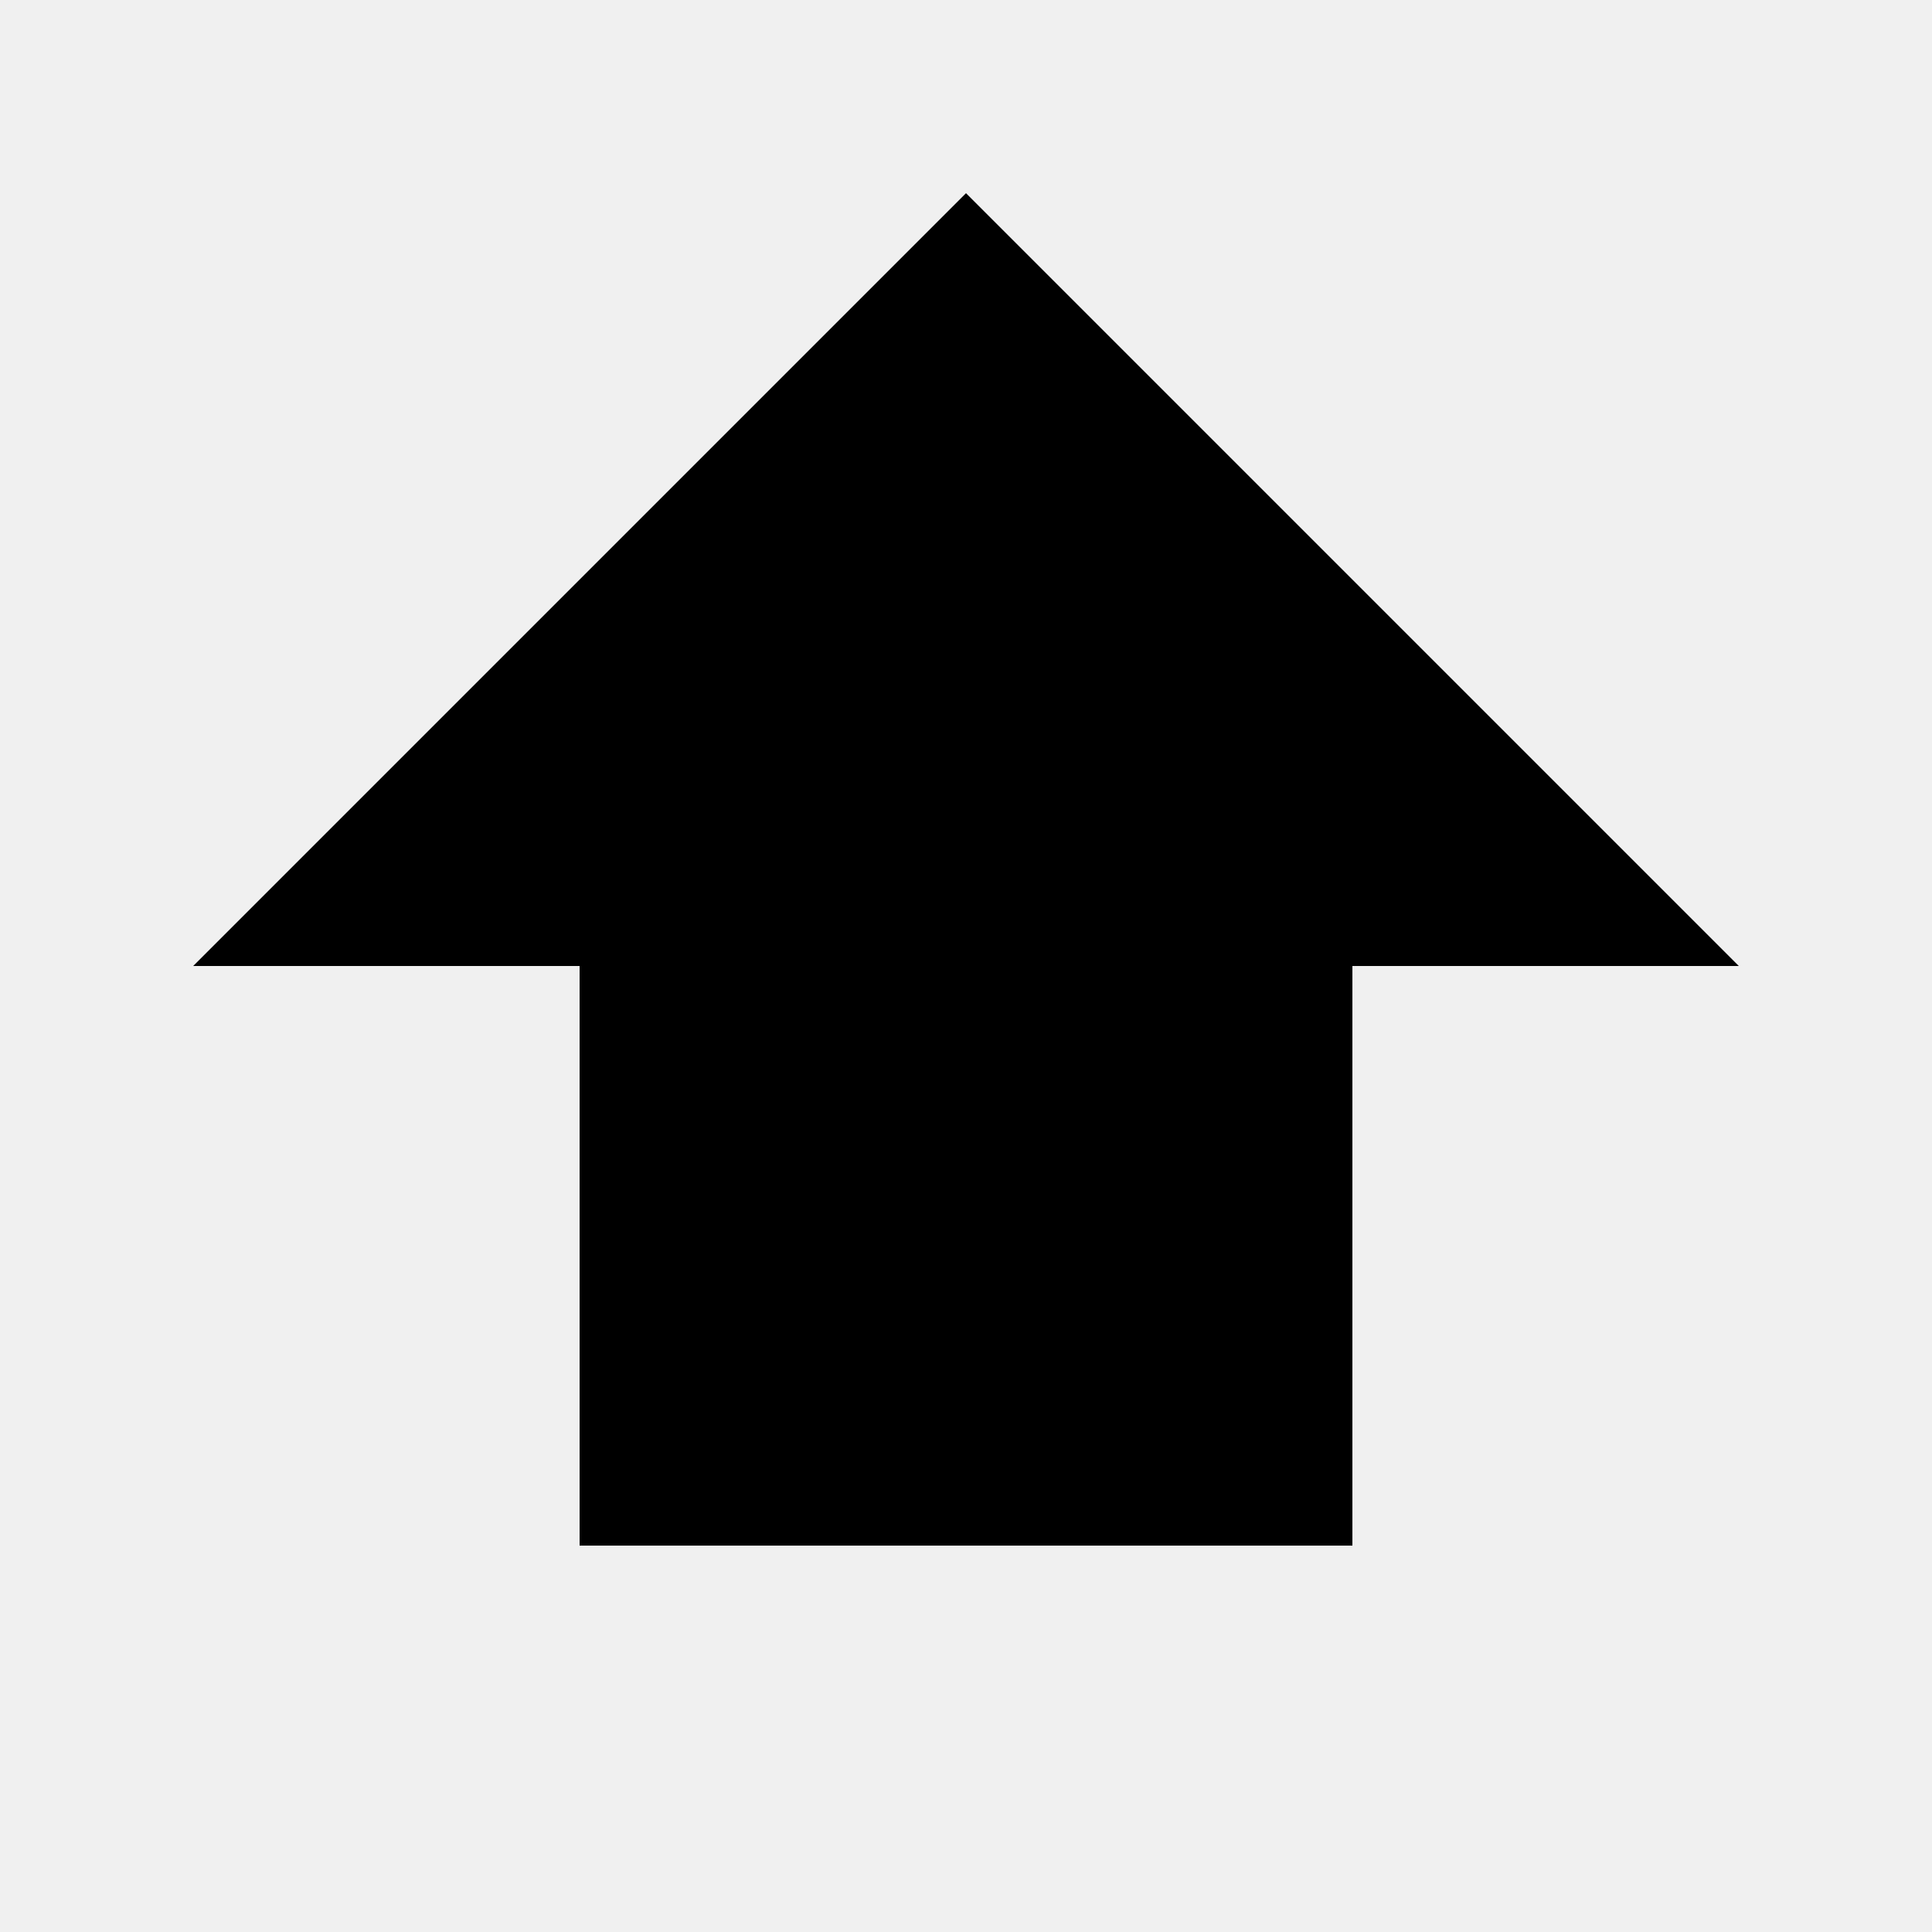
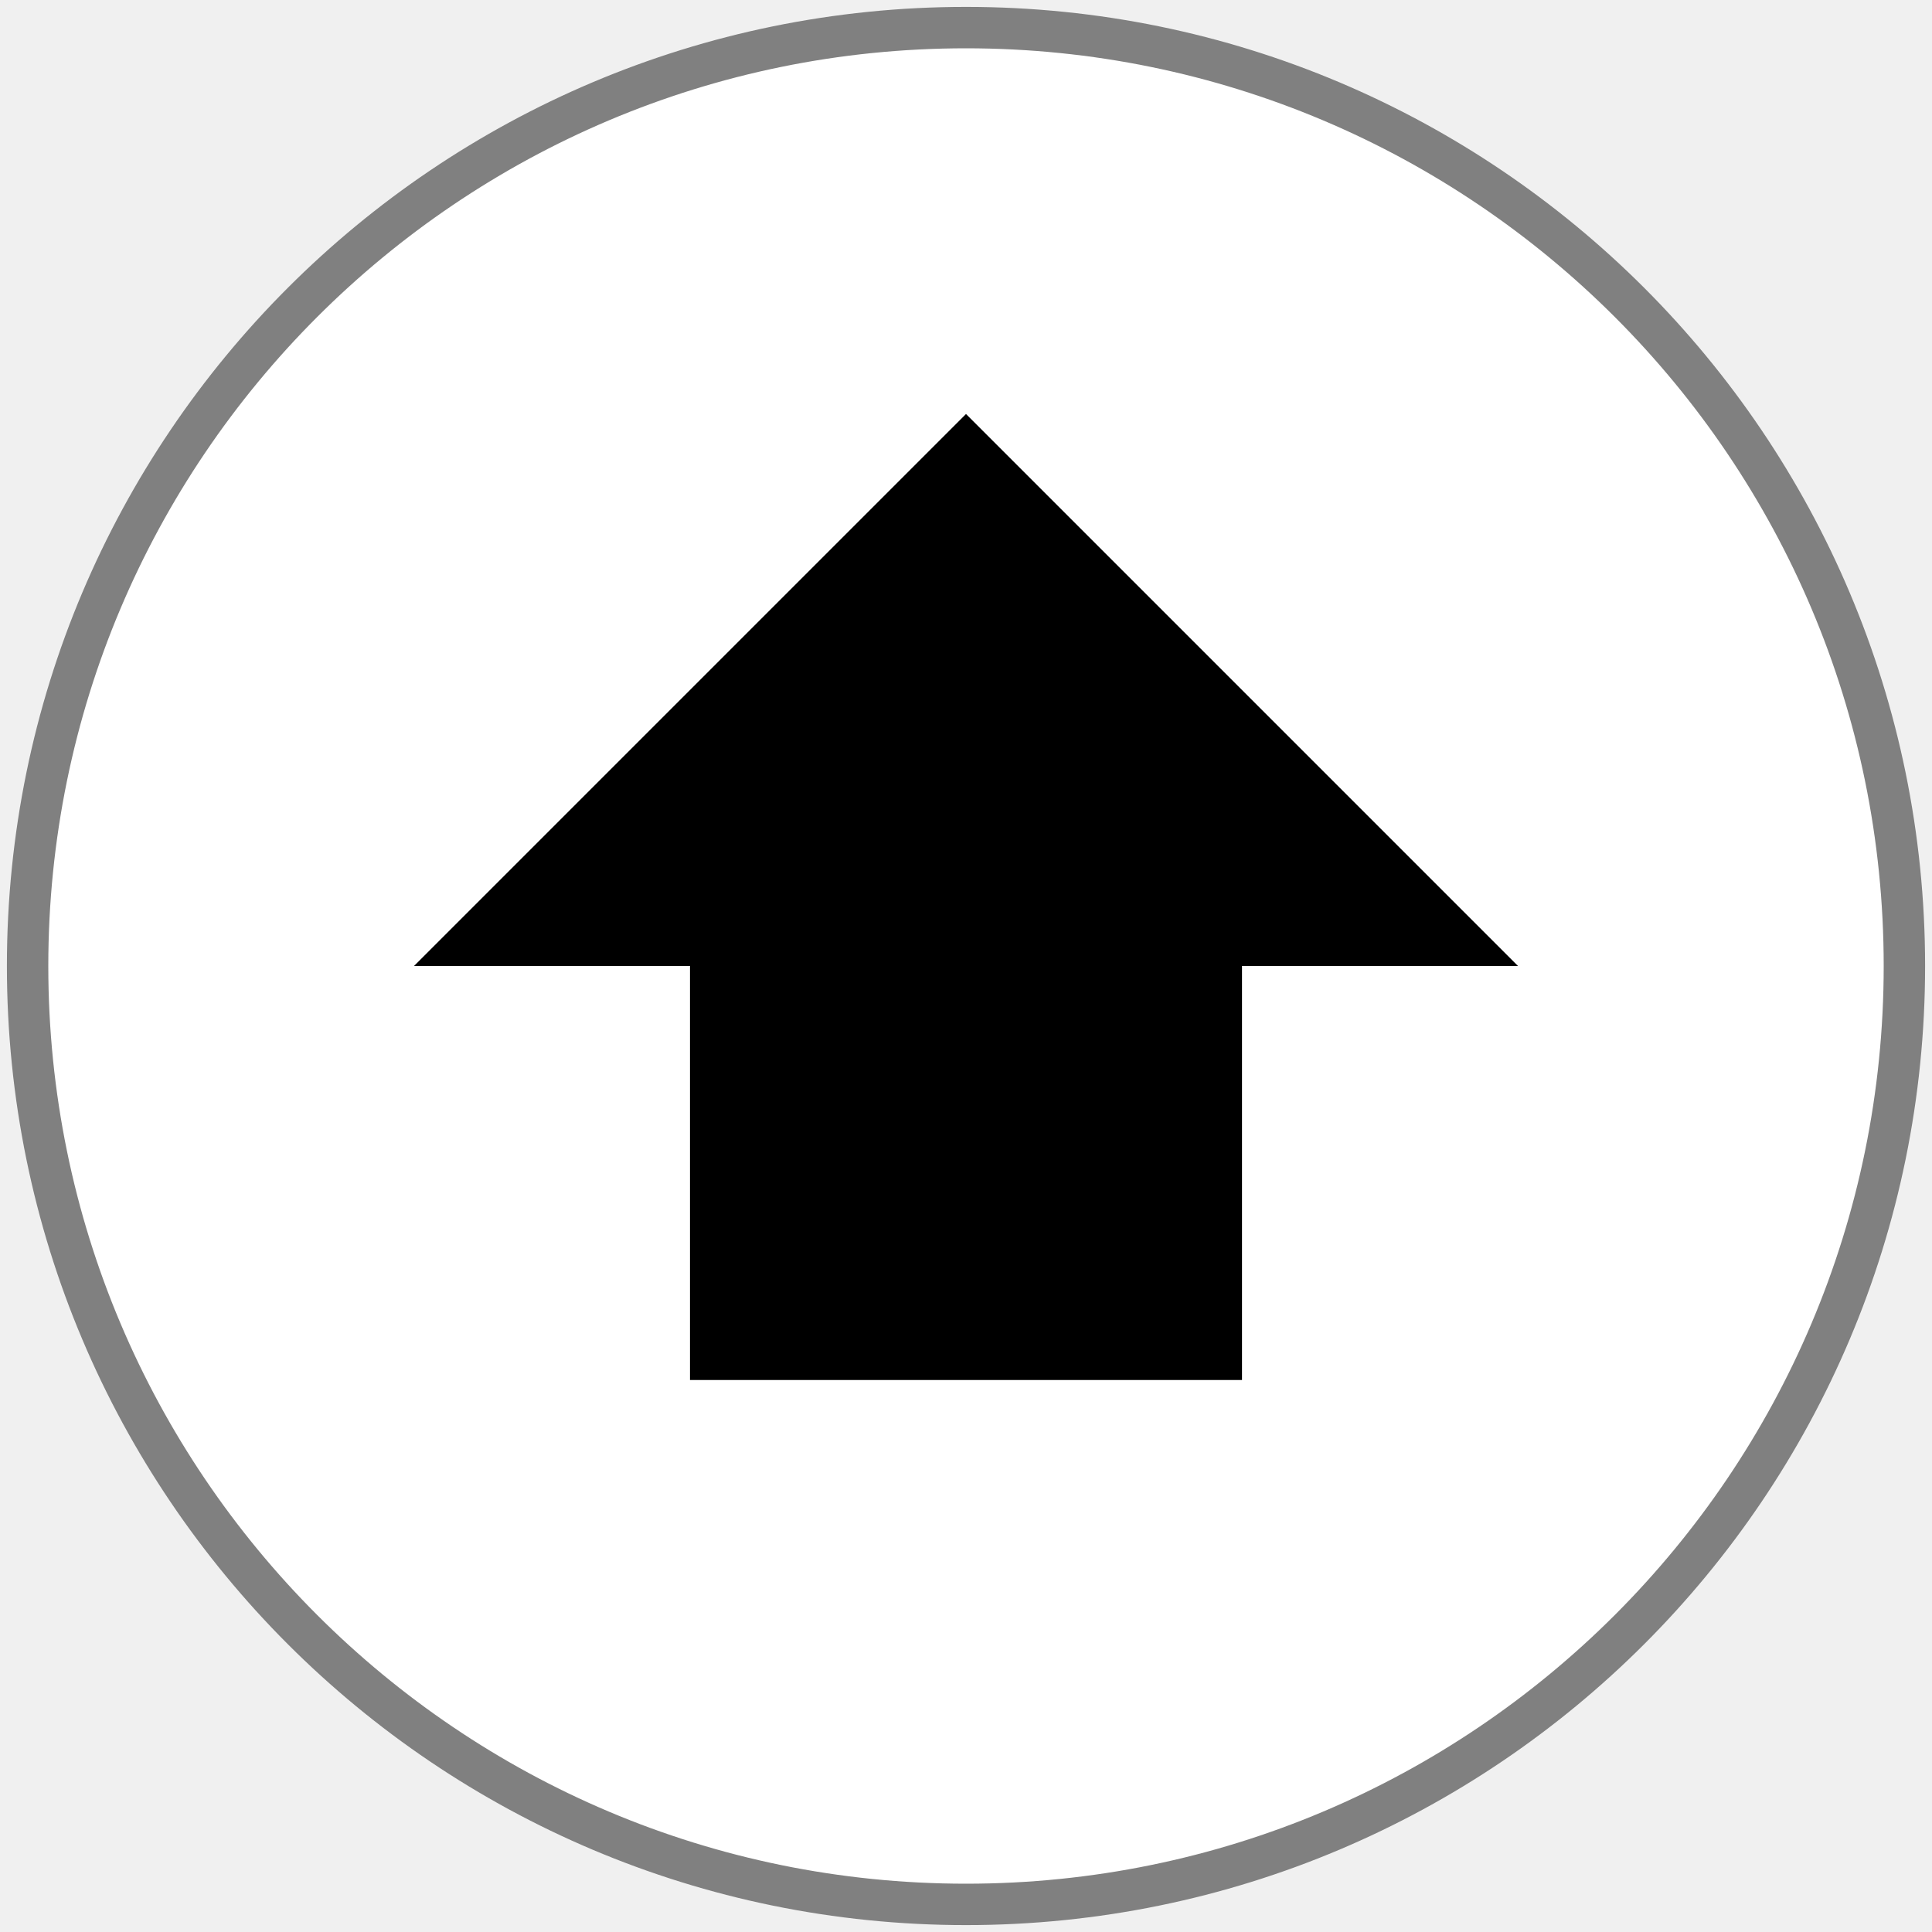
- <svg xmlns="http://www.w3.org/2000/svg" width="100" height="100">
-   <path d="M30 80v-30h-20l40 -40l40 40h-20v30z" fill="black" />
+ <svg xmlns="http://www.w3.org/2000/svg" width="140" height="140">
+   <circle cx="70" cy="70" r="68" fill="white" stroke="#808080" stroke-width="3" />
+   <path d="M50 100v-30h-20l40 -40l40 40h-20v30z" fill="black" />
</svg>
